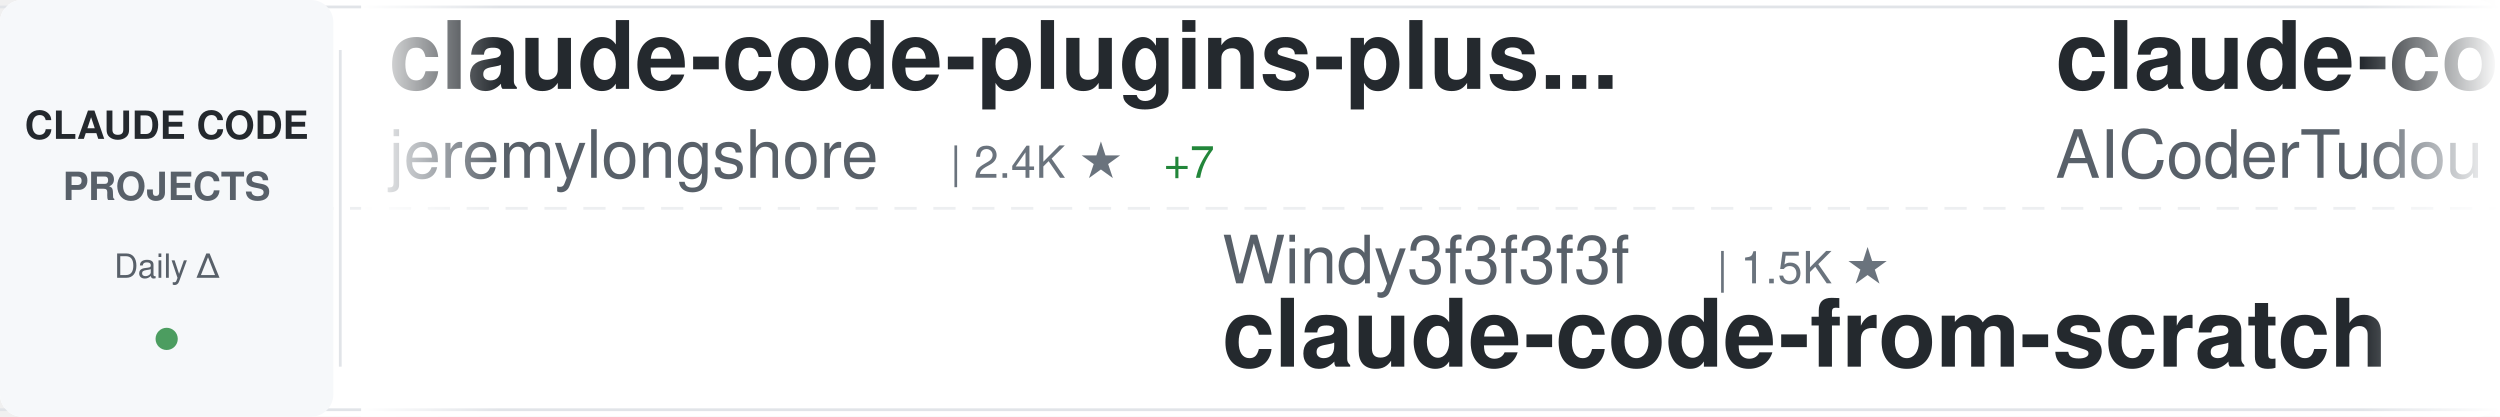
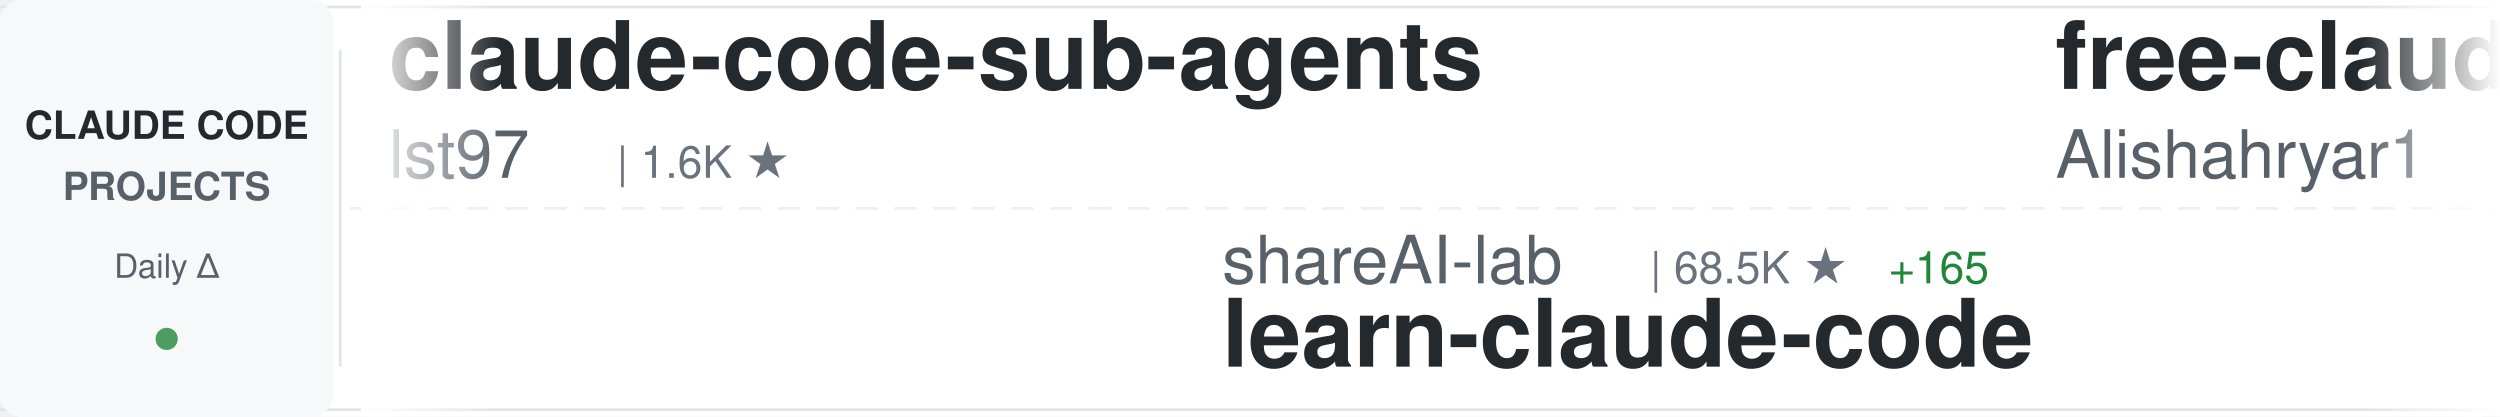
<svg xmlns="http://www.w3.org/2000/svg" width="900" height="150">
  <defs>
    <linearGradient id="awesomeLeftFade" x1="0%" y1="0%" x2="100%" y2="0%">
      <stop offset="0%" style="stop-color:#ffffff;stop-opacity:1" />
      <stop offset="100%" style="stop-color:#ffffff;stop-opacity:0" />
    </linearGradient>
    <linearGradient id="awesomeRightFade" x1="0%" y1="0%" x2="100%" y2="0%">
      <stop offset="0%" style="stop-color:#ffffff;stop-opacity:0" />
      <stop offset="100%" style="stop-color:#ffffff;stop-opacity:1" />
    </linearGradient>
  </defs>
  <rect width="900" height="150" fill="#ffffff" rx="8" />
  <rect x="0" y="2" width="900" height="1" fill="#e1e4e8" />
  <rect x="0" y="147" width="900" height="1" fill="#e1e4e8" />
  <line x1="0" y1="75" x2="900" y2="75" stroke="#e1e4e8" stroke-width="1" stroke-dasharray="8 6" opacity="0.6" />
  <rect x="0" y="0" width="120" height="150" fill="#f6f8fa" rx="8" />
  <text x="60" y="50" font-family="-apple-system, BlinkMacSystemFont, 'Segoe UI', Helvetica, Arial, sans-serif" font-size="14" font-weight="600" fill="#24292e" text-anchor="middle">CLAUDE CODE</text>
  <text x="60" y="72" font-family="-apple-system, BlinkMacSystemFont, 'Segoe UI', Helvetica, Arial, sans-serif" font-size="14" font-weight="600" fill="#586069" text-anchor="middle">PROJECTS</text>
  <text x="60" y="100" font-family="-apple-system, BlinkMacSystemFont, 'Segoe UI', Helvetica, Arial, sans-serif" font-size="12" font-weight="500" fill="#586069" text-anchor="middle">Daily Δ</text>
  <circle cx="60" cy="122" r="4" fill="#22863a" opacity="0.8" />
  <rect x="122" y="18" width="1" height="114" fill="#e1e4e8" />
  <clipPath id="awesomeTickerClip">
    <rect x="130" y="0" width="770" height="150" />
  </clipPath>
  <g clip-path="url(#awesomeTickerClip)">
    <g id="awesomeTickerItems">
      <animateTransform attributeName="transform" attributeType="XML" type="translate" from="0 0" to="-3000 0" dur="54s" repeatCount="indefinite" />
      <g transform="translate(0, 0)">
-         <text x="140" y="32" font-family="-apple-system, BlinkMacSystemFont, 'Segoe UI', Helvetica, Arial, sans-serif" font-size="34" font-weight="600" fill="#24292e">claude-code-plugins-plus...</text>
-         <text x="140" y="64" font-family="-apple-system, BlinkMacSystemFont, 'Segoe UI', Helvetica, Arial, sans-serif" font-size="24" font-weight="400" fill="#586069">jeremylongshore</text>
-         <text x="342" y="64" font-family="-apple-system, BlinkMacSystemFont, 'Segoe UI', Helvetica, Arial, sans-serif" font-size="16" font-weight="500" fill="#6a737d">| 2.4K ★</text>
-         <text x="419" y="64" font-family="-apple-system, BlinkMacSystemFont, 'Segoe UI', Helvetica, Arial, sans-serif" font-size="16" font-weight="500" fill="#22863a"> +7</text>
+         <text x="140" y="32" font-family="-apple-system, BlinkMacSystemFont, 'Segoe UI', Helvetica, Arial, sans-serif" font-size="34" font-weight="600" fill="#24292e">claude-code-sub-agents</text>
+         <text x="140" y="64" font-family="-apple-system, BlinkMacSystemFont, 'Segoe UI', Helvetica, Arial, sans-serif" font-size="24" font-weight="400" fill="#586069">lst97</text>
+         <text x="222" y="64" font-family="-apple-system, BlinkMacSystemFont, 'Segoe UI', Helvetica, Arial, sans-serif" font-size="16" font-weight="500" fill="#6a737d">| 1.6K ★</text>
      </g>
      <g transform="translate(300, 0)">
-         <text x="140" y="102" font-family="-apple-system, BlinkMacSystemFont, 'Segoe UI', Helvetica, Arial, sans-serif" font-size="24" font-weight="400" fill="#586069">Windy3f3f3f3f</text>
-         <text x="318" y="102" font-family="-apple-system, BlinkMacSystemFont, 'Segoe UI', Helvetica, Arial, sans-serif" font-size="16" font-weight="500" fill="#6a737d">| 1.5K ★</text>
-         <text x="140" y="132" font-family="-apple-system, BlinkMacSystemFont, 'Segoe UI', Helvetica, Arial, sans-serif" font-size="34" font-weight="600" fill="#24292e">claude-code-from-scratch</text>
+         <text x="140" y="102" font-family="-apple-system, BlinkMacSystemFont, 'Segoe UI', Helvetica, Arial, sans-serif" font-size="24" font-weight="400" fill="#586069">shareAI-lab</text>
+         <text x="294" y="102" font-family="-apple-system, BlinkMacSystemFont, 'Segoe UI', Helvetica, Arial, sans-serif" font-size="16" font-weight="500" fill="#6a737d">| 68.5K ★</text>
+         <text x="380" y="102" font-family="-apple-system, BlinkMacSystemFont, 'Segoe UI', Helvetica, Arial, sans-serif" font-size="16" font-weight="500" fill="#22863a"> +165</text>
+         <text x="140" y="132" font-family="-apple-system, BlinkMacSystemFont, 'Segoe UI', Helvetica, Arial, sans-serif" font-size="34" font-weight="600" fill="#24292e">learn-claude-code</text>
      </g>
      <g transform="translate(600, 0)">
-         <text x="140" y="32" font-family="-apple-system, BlinkMacSystemFont, 'Segoe UI', Helvetica, Arial, sans-serif" font-size="34" font-weight="600" fill="#24292e">claude-code-tudou</text>
-         <text x="140" y="64" font-family="-apple-system, BlinkMacSystemFont, 'Segoe UI', Helvetica, Arial, sans-serif" font-size="24" font-weight="400" fill="#586069">AICoderTudou</text>
-         <text x="306" y="64" font-family="-apple-system, BlinkMacSystemFont, 'Segoe UI', Helvetica, Arial, sans-serif" font-size="16" font-weight="500" fill="#6a737d">| 499 ★</text>
+         <text x="140" y="32" font-family="-apple-system, BlinkMacSystemFont, 'Segoe UI', Helvetica, Arial, sans-serif" font-size="34" font-weight="600" fill="#24292e">free-claude-code</text>
+         <text x="140" y="64" font-family="-apple-system, BlinkMacSystemFont, 'Segoe UI', Helvetica, Arial, sans-serif" font-size="24" font-weight="400" fill="#586069">Alishahryar1</text>
+         <text x="306" y="64" font-family="-apple-system, BlinkMacSystemFont, 'Segoe UI', Helvetica, Arial, sans-serif" font-size="16" font-weight="500" fill="#6a737d">| 37.0K ★</text>
+         <text x="392" y="64" font-family="-apple-system, BlinkMacSystemFont, 'Segoe UI', Helvetica, Arial, sans-serif" font-size="16" font-weight="500" fill="#22863a"> +164</text>
      </g>
      <g transform="translate(900, 0)">
+         <text x="140" y="102" font-family="-apple-system, BlinkMacSystemFont, 'Segoe UI', Helvetica, Arial, sans-serif" font-size="24" font-weight="400" fill="#586069">fazxes</text>
+         <text x="234" y="102" font-family="-apple-system, BlinkMacSystemFont, 'Segoe UI', Helvetica, Arial, sans-serif" font-size="16" font-weight="500" fill="#6a737d">| 222 ★</text>
+         <text x="140" y="132" font-family="-apple-system, BlinkMacSystemFont, 'Segoe UI', Helvetica, Arial, sans-serif" font-size="34" font-weight="600" fill="#24292e">Claude-code</text>
+       </g>
+       <g transform="translate(1200, 0)">
+         <text x="140" y="32" font-family="-apple-system, BlinkMacSystemFont, 'Segoe UI', Helvetica, Arial, sans-serif" font-size="34" font-weight="600" fill="#24292e">Claude-code</text>
+         <text x="140" y="64" font-family="-apple-system, BlinkMacSystemFont, 'Segoe UI', Helvetica, Arial, sans-serif" font-size="24" font-weight="400" fill="#586069">zstmfhy</text>
+         <text x="246" y="64" font-family="-apple-system, BlinkMacSystemFont, 'Segoe UI', Helvetica, Arial, sans-serif" font-size="16" font-weight="500" fill="#6a737d">| 190 ★</text>
+       </g>
+       <g transform="translate(1500, 0)">
        <text x="140" y="102" font-family="-apple-system, BlinkMacSystemFont, 'Segoe UI', Helvetica, Arial, sans-serif" font-size="24" font-weight="400" fill="#586069">huangserva</text>
        <text x="282" y="102" font-family="-apple-system, BlinkMacSystemFont, 'Segoe UI', Helvetica, Arial, sans-serif" font-size="16" font-weight="500" fill="#6a737d">| 611 ★</text>
        <text x="350" y="102" font-family="-apple-system, BlinkMacSystemFont, 'Segoe UI', Helvetica, Arial, sans-serif" font-size="16" font-weight="500" fill="#22863a"> +2</text>
        <text x="140" y="132" font-family="-apple-system, BlinkMacSystemFont, 'Segoe UI', Helvetica, Arial, sans-serif" font-size="34" font-weight="600" fill="#24292e">claude-code-cli</text>
      </g>
-       <g transform="translate(1200, 0)">
-         <text x="140" y="32" font-family="-apple-system, BlinkMacSystemFont, 'Segoe UI', Helvetica, Arial, sans-serif" font-size="34" font-weight="600" fill="#24292e">claude-code-prompts</text>
-         <text x="140" y="64" font-family="-apple-system, BlinkMacSystemFont, 'Segoe UI', Helvetica, Arial, sans-serif" font-size="24" font-weight="400" fill="#586069">repowise-dev</text>
-         <text x="306" y="64" font-family="-apple-system, BlinkMacSystemFont, 'Segoe UI', Helvetica, Arial, sans-serif" font-size="16" font-weight="500" fill="#6a737d">| 1.1K ★</text>
-         <text x="383" y="64" font-family="-apple-system, BlinkMacSystemFont, 'Segoe UI', Helvetica, Arial, sans-serif" font-size="16" font-weight="500" fill="#22863a"> +2</text>
-       </g>
-       <g transform="translate(1500, 0)">
-         <text x="140" y="102" font-family="-apple-system, BlinkMacSystemFont, 'Segoe UI', Helvetica, Arial, sans-serif" font-size="24" font-weight="400" fill="#586069">OrcaWhisper</text>
-         <text x="294" y="102" font-family="-apple-system, BlinkMacSystemFont, 'Segoe UI', Helvetica, Arial, sans-serif" font-size="16" font-weight="500" fill="#6a737d">| 79 ★</text>
-         <text x="140" y="132" font-family="-apple-system, BlinkMacSystemFont, 'Segoe UI', Helvetica, Arial, sans-serif" font-size="34" font-weight="600" fill="#24292e">Claude-Code</text>
-       </g>
      <g transform="translate(1800, 0)">
-         <text x="140" y="32" font-family="-apple-system, BlinkMacSystemFont, 'Segoe UI', Helvetica, Arial, sans-serif" font-size="34" font-weight="600" fill="#24292e">claude-code-engineering</text>
-         <text x="140" y="64" font-family="-apple-system, BlinkMacSystemFont, 'Segoe UI', Helvetica, Arial, sans-serif" font-size="24" font-weight="400" fill="#586069">huangjia2019</text>
-         <text x="306" y="64" font-family="-apple-system, BlinkMacSystemFont, 'Segoe UI', Helvetica, Arial, sans-serif" font-size="16" font-weight="500" fill="#6a737d">| 888 ★</text>
-         <text x="374" y="64" font-family="-apple-system, BlinkMacSystemFont, 'Segoe UI', Helvetica, Arial, sans-serif" font-size="16" font-weight="500" fill="#22863a"> +7</text>
+         <text x="140" y="32" font-family="-apple-system, BlinkMacSystemFont, 'Segoe UI', Helvetica, Arial, sans-serif" font-size="34" font-weight="600" fill="#24292e">ClaudeCode</text>
+         <text x="140" y="64" font-family="-apple-system, BlinkMacSystemFont, 'Segoe UI', Helvetica, Arial, sans-serif" font-size="24" font-weight="400" fill="#586069">guanshan</text>
+         <text x="258" y="64" font-family="-apple-system, BlinkMacSystemFont, 'Segoe UI', Helvetica, Arial, sans-serif" font-size="16" font-weight="500" fill="#6a737d">| 60 ★</text>
      </g>
      <g transform="translate(2100, 0)">
-         <text x="140" y="102" font-family="-apple-system, BlinkMacSystemFont, 'Segoe UI', Helvetica, Arial, sans-serif" font-size="24" font-weight="400" fill="#586069">darcyegb</text>
-         <text x="258" y="102" font-family="-apple-system, BlinkMacSystemFont, 'Segoe UI', Helvetica, Arial, sans-serif" font-size="16" font-weight="500" fill="#6a737d">| 736 ★</text>
-         <text x="326" y="102" font-family="-apple-system, BlinkMacSystemFont, 'Segoe UI', Helvetica, Arial, sans-serif" font-size="16" font-weight="500" fill="#22863a"> +3</text>
-         <text x="140" y="132" font-family="-apple-system, BlinkMacSystemFont, 'Segoe UI', Helvetica, Arial, sans-serif" font-size="34" font-weight="600" fill="#24292e">ClaudeCodeAgents</text>
+         <text x="140" y="102" font-family="-apple-system, BlinkMacSystemFont, 'Segoe UI', Helvetica, Arial, sans-serif" font-size="24" font-weight="400" fill="#586069">shanraisshan</text>
+         <text x="306" y="102" font-family="-apple-system, BlinkMacSystemFont, 'Segoe UI', Helvetica, Arial, sans-serif" font-size="16" font-weight="500" fill="#6a737d">| 61.0K ★</text>
+         <text x="392" y="102" font-family="-apple-system, BlinkMacSystemFont, 'Segoe UI', Helvetica, Arial, sans-serif" font-size="16" font-weight="500" fill="#22863a"> +918</text>
+         <text x="140" y="132" font-family="-apple-system, BlinkMacSystemFont, 'Segoe UI', Helvetica, Arial, sans-serif" font-size="34" font-weight="600" fill="#24292e">claude-code-best-practic...</text>
      </g>
      <g transform="translate(2400, 0)">
-         <text x="140" y="32" font-family="-apple-system, BlinkMacSystemFont, 'Segoe UI', Helvetica, Arial, sans-serif" font-size="34" font-weight="600" fill="#24292e">ECC</text>
-         <text x="140" y="64" font-family="-apple-system, BlinkMacSystemFont, 'Segoe UI', Helvetica, Arial, sans-serif" font-size="24" font-weight="400" fill="#586069">affaan-m</text>
-         <text x="258" y="64" font-family="-apple-system, BlinkMacSystemFont, 'Segoe UI', Helvetica, Arial, sans-serif" font-size="16" font-weight="500" fill="#6a737d">| 221.9K ★</text>
-         <text x="353" y="64" font-family="-apple-system, BlinkMacSystemFont, 'Segoe UI', Helvetica, Arial, sans-serif" font-size="16" font-weight="500" fill="#22863a"> +542</text>
+         <text x="140" y="32" font-family="-apple-system, BlinkMacSystemFont, 'Segoe UI', Helvetica, Arial, sans-serif" font-size="34" font-weight="600" fill="#24292e">ClaudeCodeAgents</text>
+         <text x="140" y="64" font-family="-apple-system, BlinkMacSystemFont, 'Segoe UI', Helvetica, Arial, sans-serif" font-size="24" font-weight="400" fill="#586069">darcyegb</text>
+         <text x="258" y="64" font-family="-apple-system, BlinkMacSystemFont, 'Segoe UI', Helvetica, Arial, sans-serif" font-size="16" font-weight="500" fill="#6a737d">| 736 ★</text>
+         <text x="326" y="64" font-family="-apple-system, BlinkMacSystemFont, 'Segoe UI', Helvetica, Arial, sans-serif" font-size="16" font-weight="500" fill="#22863a"> +3</text>
      </g>
      <g transform="translate(2700, 0)">
-         <text x="140" y="102" font-family="-apple-system, BlinkMacSystemFont, 'Segoe UI', Helvetica, Arial, sans-serif" font-size="24" font-weight="400" fill="#586069">alejandrobalderas</text>
-         <text x="366" y="102" font-family="-apple-system, BlinkMacSystemFont, 'Segoe UI', Helvetica, Arial, sans-serif" font-size="16" font-weight="500" fill="#6a737d">| 2.3K ★</text>
-         <text x="443" y="102" font-family="-apple-system, BlinkMacSystemFont, 'Segoe UI', Helvetica, Arial, sans-serif" font-size="16" font-weight="500" fill="#22863a"> +6</text>
-         <text x="140" y="132" font-family="-apple-system, BlinkMacSystemFont, 'Segoe UI', Helvetica, Arial, sans-serif" font-size="34" font-weight="600" fill="#24292e">claude-code-from-source</text>
+         <text x="140" y="102" font-family="-apple-system, BlinkMacSystemFont, 'Segoe UI', Helvetica, Arial, sans-serif" font-size="24" font-weight="400" fill="#586069">carlvellotti</text>
+         <text x="306" y="102" font-family="-apple-system, BlinkMacSystemFont, 'Segoe UI', Helvetica, Arial, sans-serif" font-size="16" font-weight="500" fill="#6a737d">| 2.1K ★</text>
+         <text x="383" y="102" font-family="-apple-system, BlinkMacSystemFont, 'Segoe UI', Helvetica, Arial, sans-serif" font-size="16" font-weight="500" fill="#22863a"> +1</text>
+         <text x="140" y="132" font-family="-apple-system, BlinkMacSystemFont, 'Segoe UI', Helvetica, Arial, sans-serif" font-size="34" font-weight="600" fill="#24292e">claude-code-pm-course</text>
      </g>
      <g transform="translate(3000, 0)">
-         <text x="140" y="32" font-family="-apple-system, BlinkMacSystemFont, 'Segoe UI', Helvetica, Arial, sans-serif" font-size="34" font-weight="600" fill="#24292e">claude-code-plugins-plus...</text>
-         <text x="140" y="64" font-family="-apple-system, BlinkMacSystemFont, 'Segoe UI', Helvetica, Arial, sans-serif" font-size="24" font-weight="400" fill="#586069">jeremylongshore</text>
-         <text x="342" y="64" font-family="-apple-system, BlinkMacSystemFont, 'Segoe UI', Helvetica, Arial, sans-serif" font-size="16" font-weight="500" fill="#6a737d">| 2.4K ★</text>
-         <text x="419" y="64" font-family="-apple-system, BlinkMacSystemFont, 'Segoe UI', Helvetica, Arial, sans-serif" font-size="16" font-weight="500" fill="#22863a"> +7</text>
+         <text x="140" y="32" font-family="-apple-system, BlinkMacSystemFont, 'Segoe UI', Helvetica, Arial, sans-serif" font-size="34" font-weight="600" fill="#24292e">claude-code-sub-agents</text>
+         <text x="140" y="64" font-family="-apple-system, BlinkMacSystemFont, 'Segoe UI', Helvetica, Arial, sans-serif" font-size="24" font-weight="400" fill="#586069">lst97</text>
+         <text x="222" y="64" font-family="-apple-system, BlinkMacSystemFont, 'Segoe UI', Helvetica, Arial, sans-serif" font-size="16" font-weight="500" fill="#6a737d">| 1.6K ★</text>
      </g>
      <g transform="translate(3300, 0)">
-         <text x="140" y="102" font-family="-apple-system, BlinkMacSystemFont, 'Segoe UI', Helvetica, Arial, sans-serif" font-size="24" font-weight="400" fill="#586069">Windy3f3f3f3f</text>
-         <text x="318" y="102" font-family="-apple-system, BlinkMacSystemFont, 'Segoe UI', Helvetica, Arial, sans-serif" font-size="16" font-weight="500" fill="#6a737d">| 1.5K ★</text>
-         <text x="140" y="132" font-family="-apple-system, BlinkMacSystemFont, 'Segoe UI', Helvetica, Arial, sans-serif" font-size="34" font-weight="600" fill="#24292e">claude-code-from-scratch</text>
+         <text x="140" y="102" font-family="-apple-system, BlinkMacSystemFont, 'Segoe UI', Helvetica, Arial, sans-serif" font-size="24" font-weight="400" fill="#586069">shareAI-lab</text>
+         <text x="294" y="102" font-family="-apple-system, BlinkMacSystemFont, 'Segoe UI', Helvetica, Arial, sans-serif" font-size="16" font-weight="500" fill="#6a737d">| 68.5K ★</text>
+         <text x="380" y="102" font-family="-apple-system, BlinkMacSystemFont, 'Segoe UI', Helvetica, Arial, sans-serif" font-size="16" font-weight="500" fill="#22863a"> +165</text>
+         <text x="140" y="132" font-family="-apple-system, BlinkMacSystemFont, 'Segoe UI', Helvetica, Arial, sans-serif" font-size="34" font-weight="600" fill="#24292e">learn-claude-code</text>
      </g>
      <g transform="translate(3600, 0)">
-         <text x="140" y="32" font-family="-apple-system, BlinkMacSystemFont, 'Segoe UI', Helvetica, Arial, sans-serif" font-size="34" font-weight="600" fill="#24292e">claude-code-tudou</text>
-         <text x="140" y="64" font-family="-apple-system, BlinkMacSystemFont, 'Segoe UI', Helvetica, Arial, sans-serif" font-size="24" font-weight="400" fill="#586069">AICoderTudou</text>
-         <text x="306" y="64" font-family="-apple-system, BlinkMacSystemFont, 'Segoe UI', Helvetica, Arial, sans-serif" font-size="16" font-weight="500" fill="#6a737d">| 499 ★</text>
+         <text x="140" y="32" font-family="-apple-system, BlinkMacSystemFont, 'Segoe UI', Helvetica, Arial, sans-serif" font-size="34" font-weight="600" fill="#24292e">free-claude-code</text>
+         <text x="140" y="64" font-family="-apple-system, BlinkMacSystemFont, 'Segoe UI', Helvetica, Arial, sans-serif" font-size="24" font-weight="400" fill="#586069">Alishahryar1</text>
+         <text x="306" y="64" font-family="-apple-system, BlinkMacSystemFont, 'Segoe UI', Helvetica, Arial, sans-serif" font-size="16" font-weight="500" fill="#6a737d">| 37.0K ★</text>
+         <text x="392" y="64" font-family="-apple-system, BlinkMacSystemFont, 'Segoe UI', Helvetica, Arial, sans-serif" font-size="16" font-weight="500" fill="#22863a"> +164</text>
      </g>
      <g transform="translate(3900, 0)">
-         <text x="140" y="102" font-family="-apple-system, BlinkMacSystemFont, 'Segoe UI', Helvetica, Arial, sans-serif" font-size="24" font-weight="400" fill="#586069">huangserva</text>
-         <text x="282" y="102" font-family="-apple-system, BlinkMacSystemFont, 'Segoe UI', Helvetica, Arial, sans-serif" font-size="16" font-weight="500" fill="#6a737d">| 611 ★</text>
-         <text x="350" y="102" font-family="-apple-system, BlinkMacSystemFont, 'Segoe UI', Helvetica, Arial, sans-serif" font-size="16" font-weight="500" fill="#22863a"> +2</text>
-         <text x="140" y="132" font-family="-apple-system, BlinkMacSystemFont, 'Segoe UI', Helvetica, Arial, sans-serif" font-size="34" font-weight="600" fill="#24292e">claude-code-cli</text>
+         <text x="140" y="102" font-family="-apple-system, BlinkMacSystemFont, 'Segoe UI', Helvetica, Arial, sans-serif" font-size="24" font-weight="400" fill="#586069">fazxes</text>
+         <text x="234" y="102" font-family="-apple-system, BlinkMacSystemFont, 'Segoe UI', Helvetica, Arial, sans-serif" font-size="16" font-weight="500" fill="#6a737d">| 222 ★</text>
+         <text x="140" y="132" font-family="-apple-system, BlinkMacSystemFont, 'Segoe UI', Helvetica, Arial, sans-serif" font-size="34" font-weight="600" fill="#24292e">Claude-code</text>
      </g>
    </g>
  </g>
  <rect x="130" y="0" width="50" height="150" fill="url(#awesomeLeftFade)" />
  <rect x="850" y="0" width="50" height="150" fill="url(#awesomeRightFade)" />
</svg>
